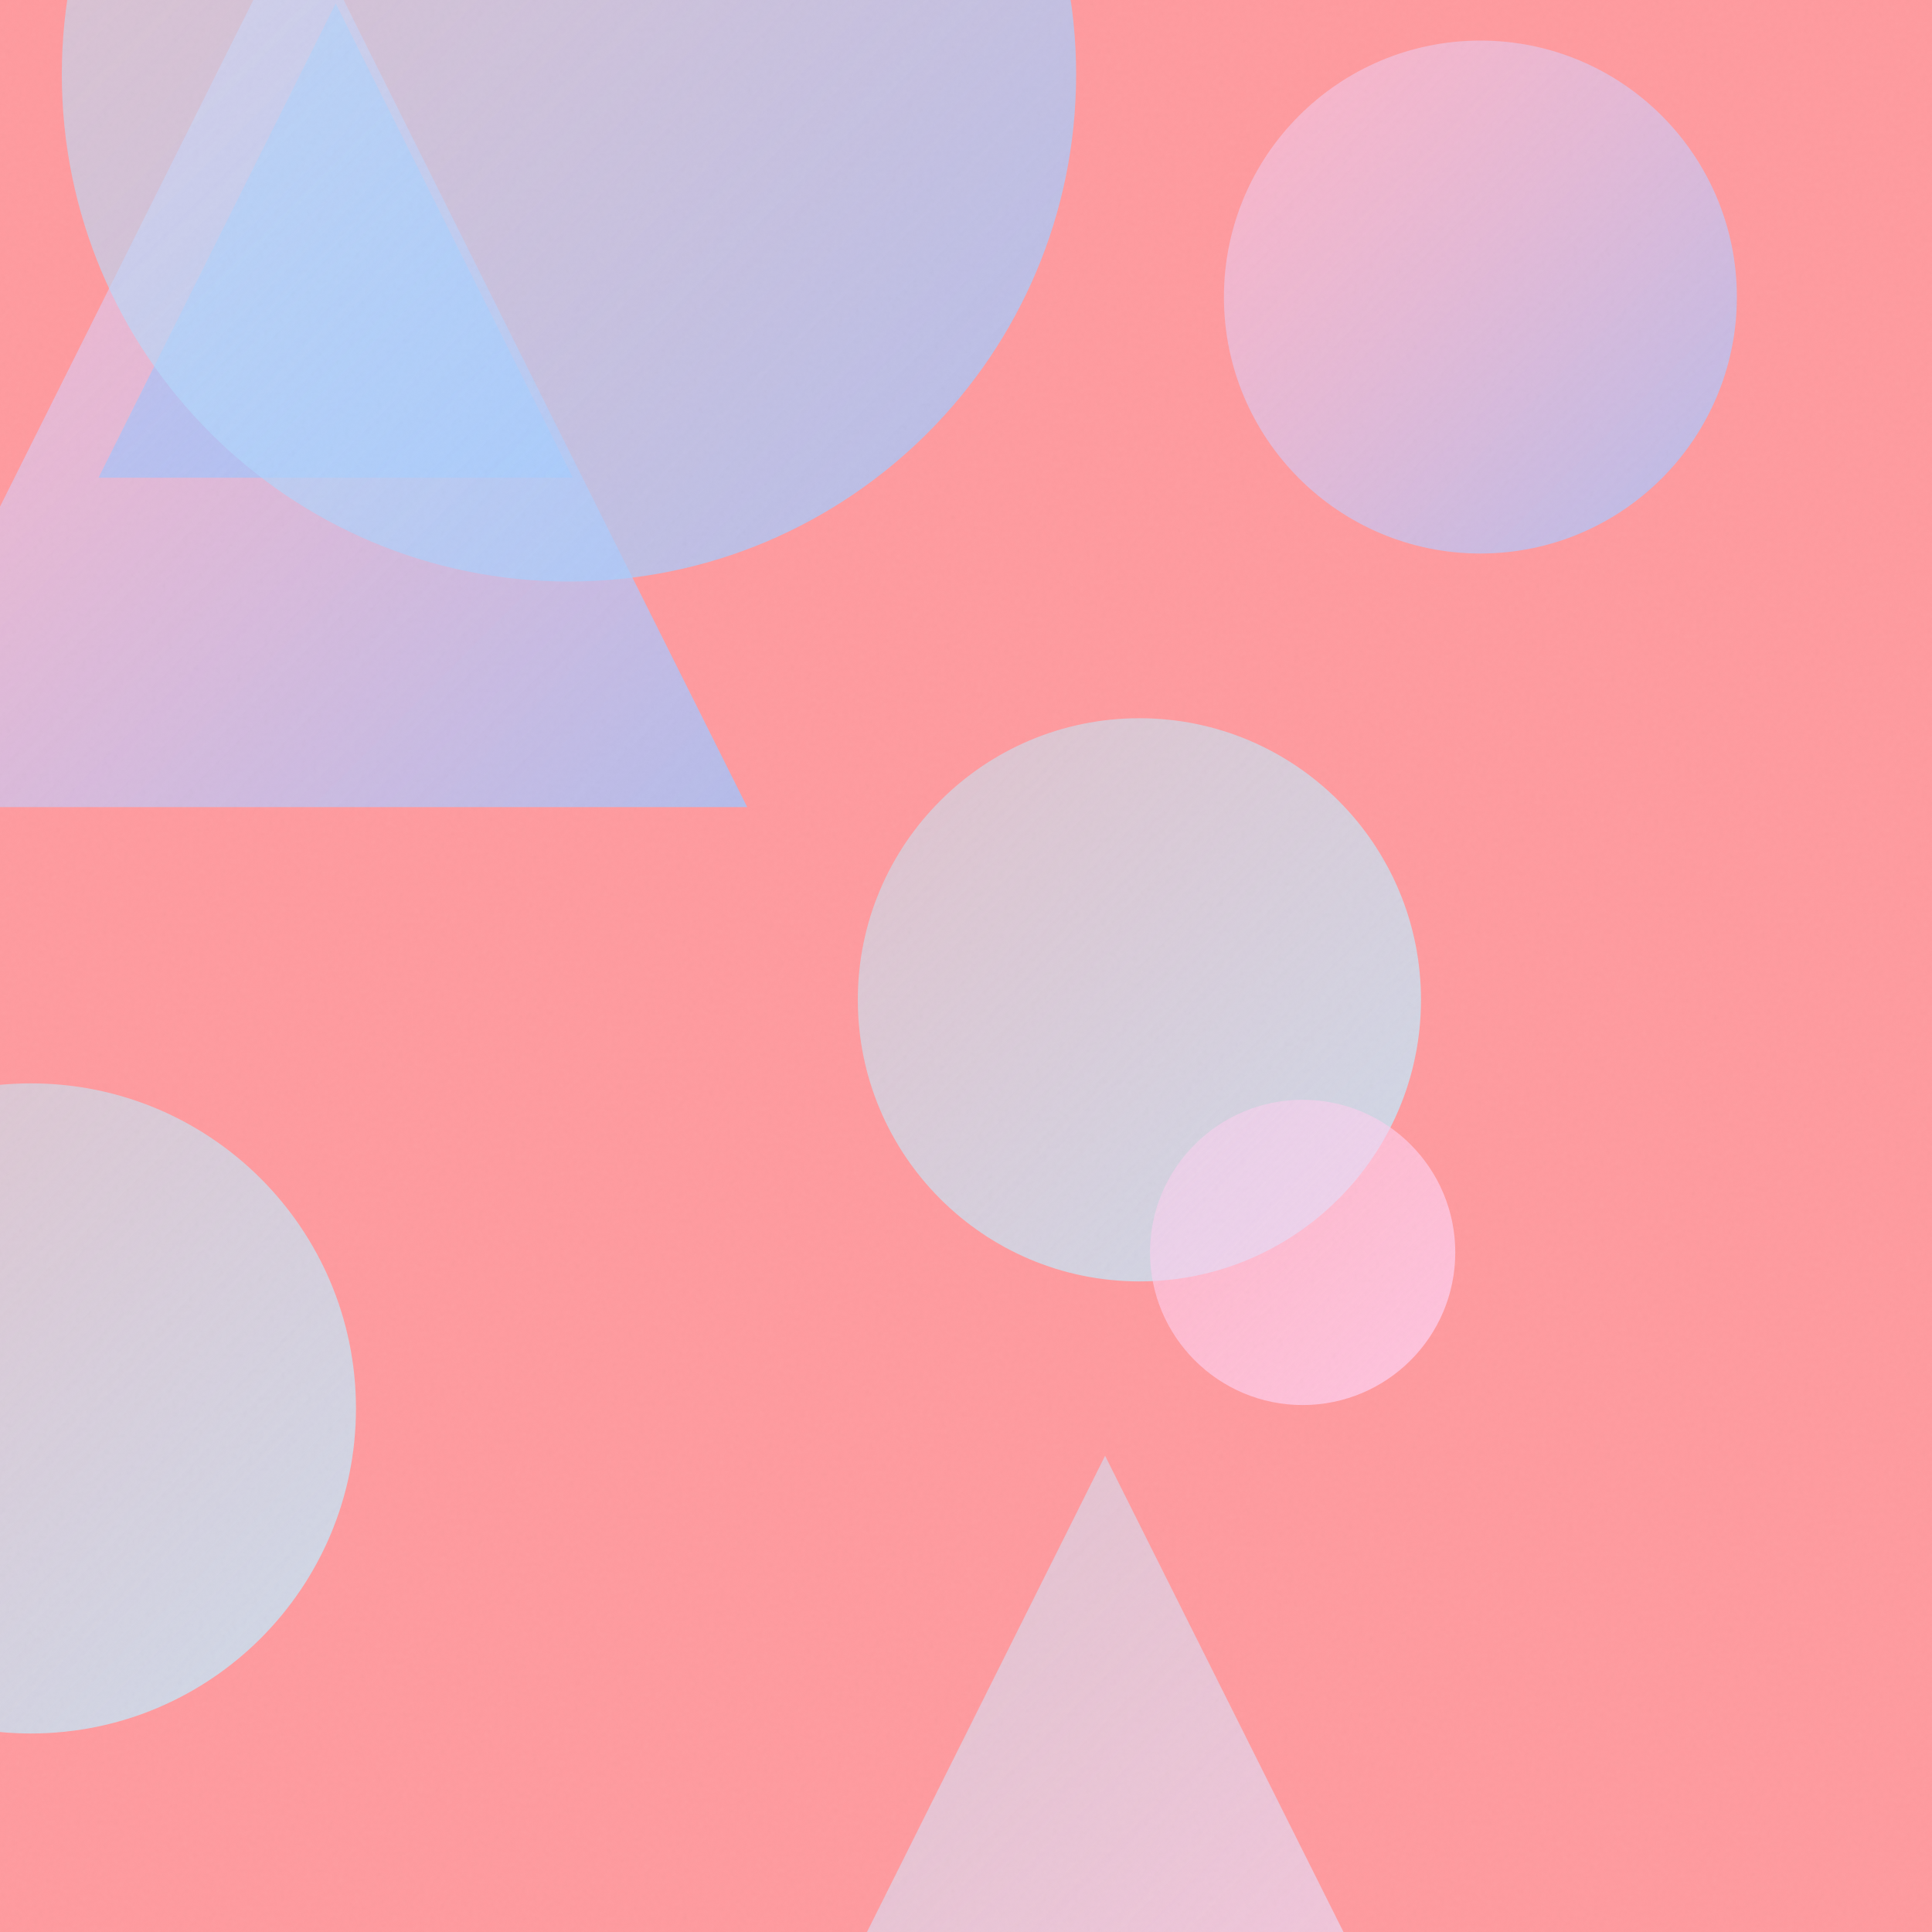
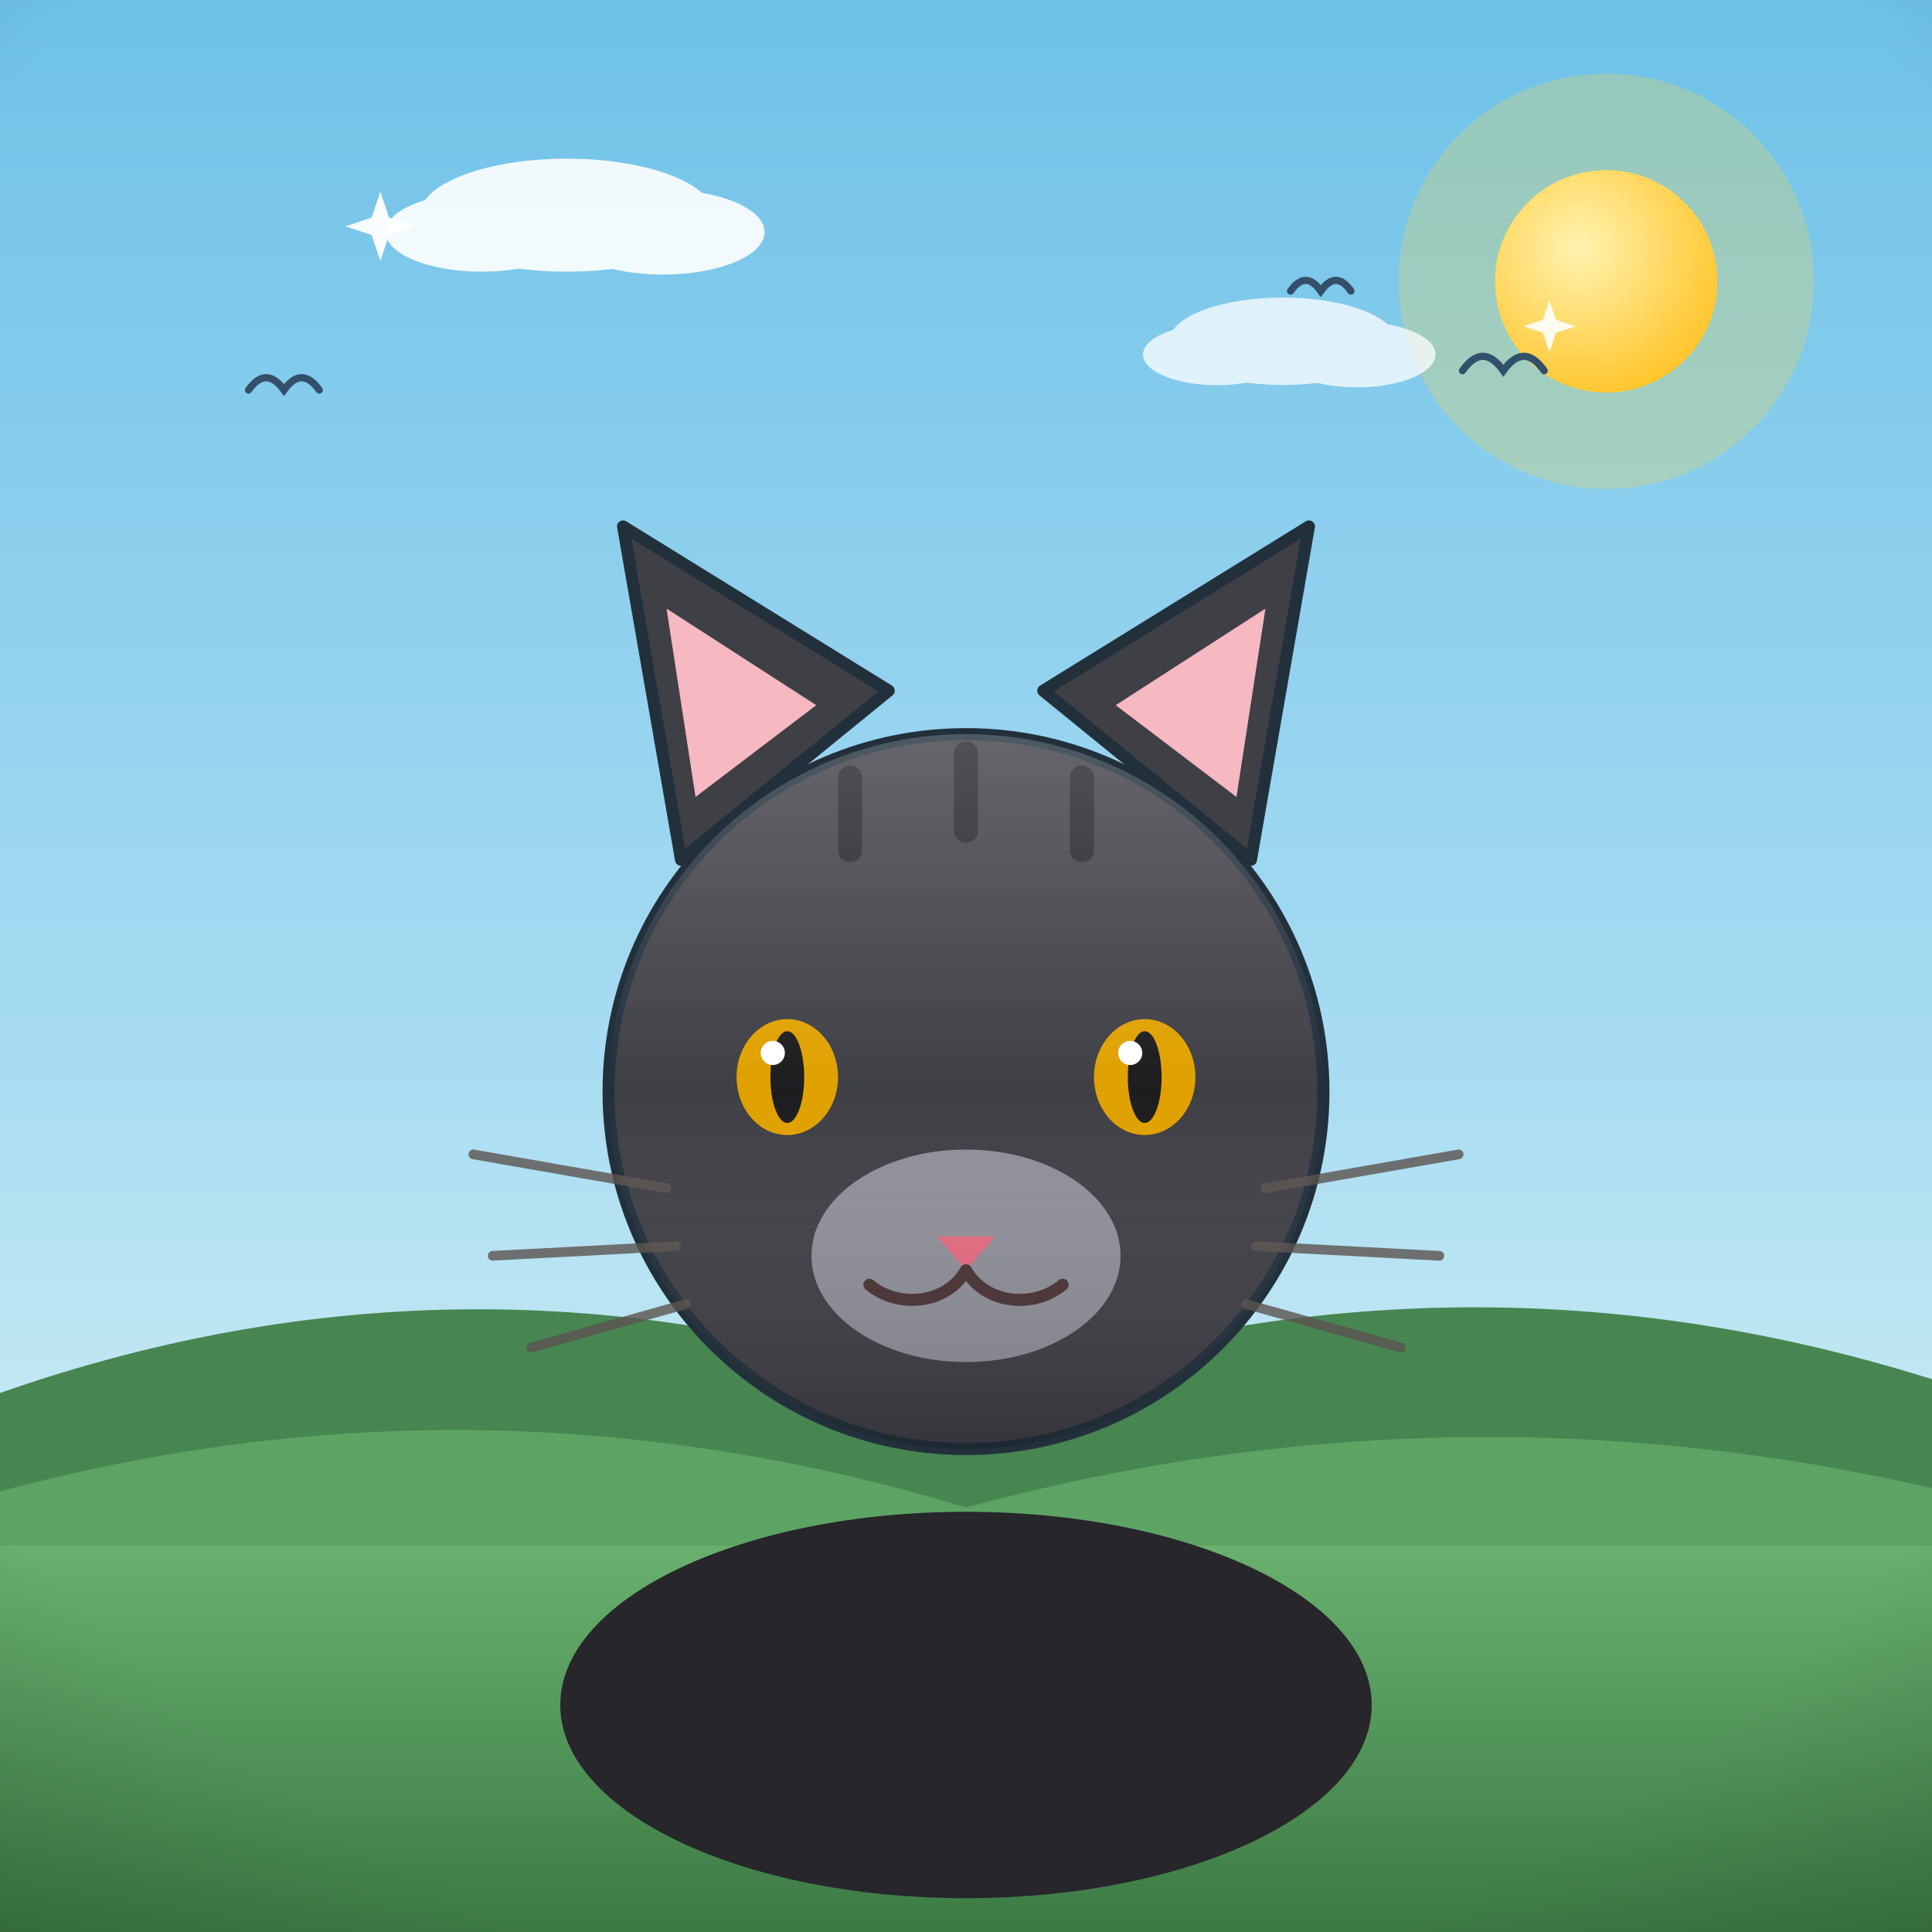
- <svg xmlns="http://www.w3.org/2000/svg" viewBox="0 0 400 400">
+ <svg xmlns="http://www.w3.org/2000/svg" viewBox="0 0 800 800">
  <defs>
-     <linearGradient id="g0" x1="-31.1" y1="-18.7" x2="154.7" y2="167.1" gradientUnits="userSpaceOnUse">
-       <stop offset="0" stop-color="#FECFEF" stop-opacity="0.5" />
-       <stop offset="1" stop-color="#A1C4FD" stop-opacity="0.8" />
+     <linearGradient id="sky" x1="0" y1="0" x2="0" y2="1">
+       <stop offset="0" stop-color="#6ec1e8" />
+       <stop offset="0.55" stop-color="#a8dcf2" />
+       <stop offset="1" stop-color="#eafaf1" />
    </linearGradient>
-     <linearGradient id="g1" x1="177.6" y1="148.7" x2="294.3" y2="265.3" gradientUnits="userSpaceOnUse">
-       <stop offset="0" stop-color="#C2E9FB" stop-opacity="0.5" />
-       <stop offset="1" stop-color="#C2E9FB" stop-opacity="0.8" />
+     <radialGradient id="sunG" cx="0.38" cy="0.35" r="0.9">
+       <stop offset="0" stop-color="#fff3b0" />
+       <stop offset="1" stop-color="#ffb703" />
+     </radialGradient>
+     <linearGradient id="ground" x1="0" y1="0" x2="0" y2="1">
+       <stop offset="0" stop-color="#69b06f" />
+       <stop offset="1" stop-color="#3c7a44" />
    </linearGradient>
-     <linearGradient id="g2" x1="-60.9" y1="224.4" x2="73.7" y2="358.9" gradientUnits="userSpaceOnUse">
-       <stop offset="0" stop-color="#C2E9FB" stop-opacity="0.5" />
-       <stop offset="1" stop-color="#C2E9FB" stop-opacity="0.8" />
+     <linearGradient id="sea" x1="0" y1="0" x2="0" y2="1">
+       <stop offset="0" stop-color="#3d9bc4" />
+       <stop offset="1" stop-color="#1668a0" />
    </linearGradient>
-     <linearGradient id="g3" x1="253.4" y1="8.4" x2="359.6" y2="114.6" gradientUnits="userSpaceOnUse">
-       <stop offset="0" stop-color="#FECFEF" stop-opacity="0.5" />
-       <stop offset="1" stop-color="#A1C4FD" stop-opacity="0.8" />
+     <linearGradient id="shade" x1="0" y1="0" x2="0" y2="1">
+       <stop offset="0" stop-color="#ffffff" stop-opacity="0.20" />
+       <stop offset="0.5" stop-color="#ffffff" stop-opacity="0" />
+       <stop offset="1" stop-color="#000000" stop-opacity="0.16" />
    </linearGradient>
-     <linearGradient id="g4" x1="20.4" y1="0.7" x2="118.6" y2="98.9" gradientUnits="userSpaceOnUse">
-       <stop offset="0" stop-color="#A1C4FD" stop-opacity="0.5" />
-       <stop offset="1" stop-color="#A1C4FD" stop-opacity="0.8" />
-     </linearGradient>
-     <linearGradient id="g5" x1="140.2" y1="301.4" x2="317.5" y2="478.6" gradientUnits="userSpaceOnUse">
-       <stop offset="0" stop-color="#C2E9FB" stop-opacity="0.5" />
-       <stop offset="1" stop-color="#FECFEF" stop-opacity="0.8" />
-     </linearGradient>
-     <linearGradient id="g6" x1="12.8" y1="-89.6" x2="222.8" y2="120.4" gradientUnits="userSpaceOnUse">
-       <stop offset="0" stop-color="#C2E9FB" stop-opacity="0.5" />
-       <stop offset="1" stop-color="#A1C4FD" stop-opacity="0.8" />
-     </linearGradient>
-     <linearGradient id="g7" x1="238.1" y1="227.7" x2="301.3" y2="290.8" gradientUnits="userSpaceOnUse">
-       <stop offset="0" stop-color="#FECFEF" stop-opacity="0.5" />
-       <stop offset="1" stop-color="#FECFEF" stop-opacity="0.8" />
-     </linearGradient>
-     <filter id="n">
-       <feTurbulence type="fractalNoise" baseFrequency="0.9" numOctaves="2" stitchTiles="stitch" />
-       <feColorMatrix type="saturate" values="0" />
-     </filter>
+     <radialGradient id="vig" cx="0.5" cy="0.42" r="0.85">
+       <stop offset="0.72" stop-color="#000000" stop-opacity="0" />
+       <stop offset="1" stop-color="#000000" stop-opacity="0.20" />
+     </radialGradient>
  </defs>
-   <rect width="400" height="400" fill="#FF9A9E" />
-   <path d="M 61.8 -18.7 L 154.7 167.1 L -31.1 167.1 Z" fill="url(#g0)" />
-   <circle cx="235.9" cy="207.0" r="58.3" fill="url(#g1)" />
-   <circle cx="6.4" cy="291.6" r="67.3" fill="url(#g2)" />
-   <circle cx="306.5" cy="61.5" r="53.1" fill="url(#g3)" />
-   <path d="M 69.5 0.7 L 118.6 98.9 L 20.4 98.9 Z" fill="url(#g4)" />
-   <path d="M 228.8 301.4 L 317.5 478.6 L 140.2 478.6 Z" fill="url(#g5)" />
-   <circle cx="117.8" cy="15.4" r="105.0" fill="url(#g6)" />
-   <circle cx="269.7" cy="259.3" r="31.6" fill="url(#g7)" />
-   <rect width="400" height="400" filter="url(#n)" opacity="0.05" />
+   <rect width="800" height="800" fill="url(#sky)" />
+   <circle cx="665.1" cy="116.5" r="86" fill="#ffd93d" opacity="0.25" />
+   <circle cx="665.1" cy="116.5" r="46" fill="#ffd93d" />
+   <circle cx="665.1" cy="116.5" r="46" fill="url(#sunG)" />
+   <g fill="#ffffff" opacity="0.9">
+     <ellipse cx="234.7" cy="89.1" rx="60.9" ry="23.4" />
+     <ellipse cx="199.5" cy="96.1" rx="39.8" ry="16.4" />
+     <ellipse cx="274.5" cy="96.1" rx="42.1" ry="17.6" />
+   </g>
+   <g fill="#ffffff" opacity="0.75">
+     <ellipse cx="531.2" cy="141.3" rx="47" ry="18.1" />
+     <ellipse cx="504" cy="146.8" rx="30.7" ry="12.7" />
+     <ellipse cx="561.9" cy="146.8" rx="32.5" ry="13.6" />
+   </g>
+   <path d="M0 684 L0 576.8 Q 200 506.8 400 578.2 Q 600 508.2 800 571.1 L800 684 Z" fill="#478551" />
+   <path d="M0 730 L0 617.6 Q 200 563.6 400 624.2 Q 600 570.2 800 616.2 L800 730 Z" fill="#5da464" />
+   <rect y="640" width="800" height="160" fill="url(#ground)" />
+   <path d="M 102.9 161.5 Q 110.2 151.3 117.6 161.5 Q 124.9 151.3 132.2 161.5" fill="none" stroke="#33506b" stroke-width="3" stroke-linecap="round" />
+   <path d="M 605.6 153.5 Q 614 141.6 622.5 153.5 Q 631 141.6 639.4 153.5" fill="none" stroke="#33506b" stroke-width="3" stroke-linecap="round" />
+   <path d="M 534.4 120.5 Q 540.7 111.7 546.9 120.5 Q 553.2 111.7 559.4 120.5" fill="none" stroke="#33506b" stroke-width="3" stroke-linecap="round" />
+   <g transform="translate(400 0) scale(-1 1) translate(-400 0)">
+     <ellipse cx="400" cy="706" rx="168" ry="80" fill="#26262b" />
+     <path d="M282 356 L258 218 L368 286 Z" fill="#3f3f46" stroke="#22303c" stroke-width="5" stroke-linejoin="round" />
+     <path d="M518 356 L542 218 L432 286 Z" fill="#3f3f46" stroke="#22303c" stroke-width="5" stroke-linejoin="round" />
+     <path d="M288 330 L276 252 L338 292 Z" fill="#f6b8c1" />
+     <path d="M512 330 L524 252 L462 292 Z" fill="#f6b8c1" />
+     <circle cx="400" cy="452" r="148" fill="#3f3f46" stroke="#22303c" stroke-width="5" stroke-linejoin="round" />
+     <path d="M352 322 L352 352 M400 312 L400 344 M448 322 L448 352" stroke="#26262b" stroke-width="10" stroke-linecap="round" />
+     <ellipse cx="400" cy="520" rx="64" ry="44" fill="#8f8f99" />
+     <ellipse cx="326" cy="446" rx="21" ry="24" fill="#e0a100" />
+     <ellipse cx="474" cy="446" rx="21" ry="24" fill="#e0a100" />
+     <ellipse cx="326" cy="446" rx="7" ry="19" fill="#1d1d1f" />
+     <ellipse cx="474" cy="446" rx="7" ry="19" fill="#1d1d1f" />
+     <circle cx="332" cy="436" r="5" fill="#ffffff" />
+     <circle cx="480" cy="436" r="5" fill="#ffffff" />
+     <path d="M388 512 L412 512 L400 526 Z" fill="#e56b81" />
+     <path d="M400 526 C 392 540 372 542 360 532 M400 526 C 408 540 428 542 440 532" stroke="#4a3436" stroke-width="5" fill="none" stroke-linecap="round" />
+     <g stroke="#5b5350" stroke-width="4" stroke-linecap="round" opacity="0.8">
+       <path d="M276 492 L196 478 M280 516 L204 520 M284 540 L220 558 M524 492 L604 478 M520 516 L596 520 M516 540 L580 558" />
+     </g>
+     <circle cx="400" cy="452" r="148" fill="url(#shade)" />
+   </g>
+   <path d="M 157.5 79.3 L 161.1 90.1 L 171.9 93.7 L 161.1 97.3 L 157.5 108.1 L 153.9 97.3 L 143.1 93.7 L 153.9 90.1 Z" fill="#ffffff" opacity="0.95" />
+   <path d="M 641.6 124.3 L 644.3 132.4 L 652.4 135.1 L 644.3 137.8 L 641.6 145.9 L 638.9 137.8 L 630.8 135.1 L 638.9 132.4 Z" fill="#ffffff" opacity="0.9" />
+   <rect width="800" height="800" fill="url(#vig)" />
</svg>
